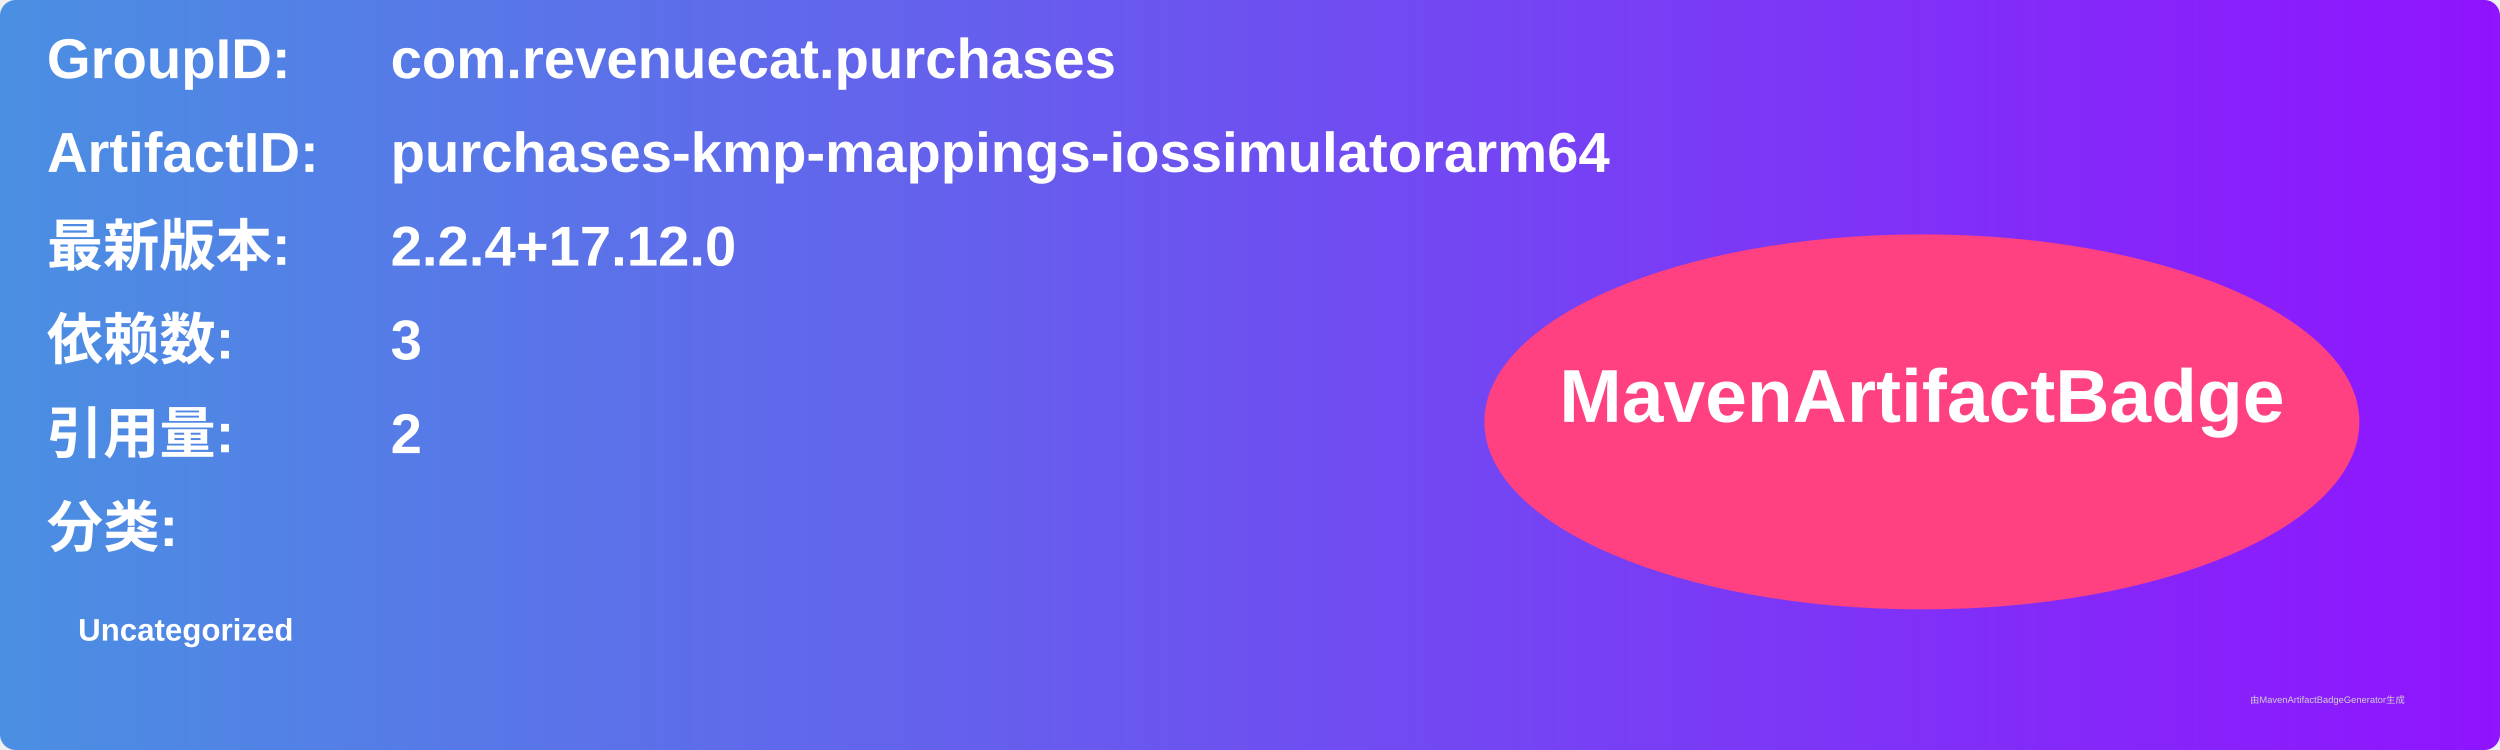
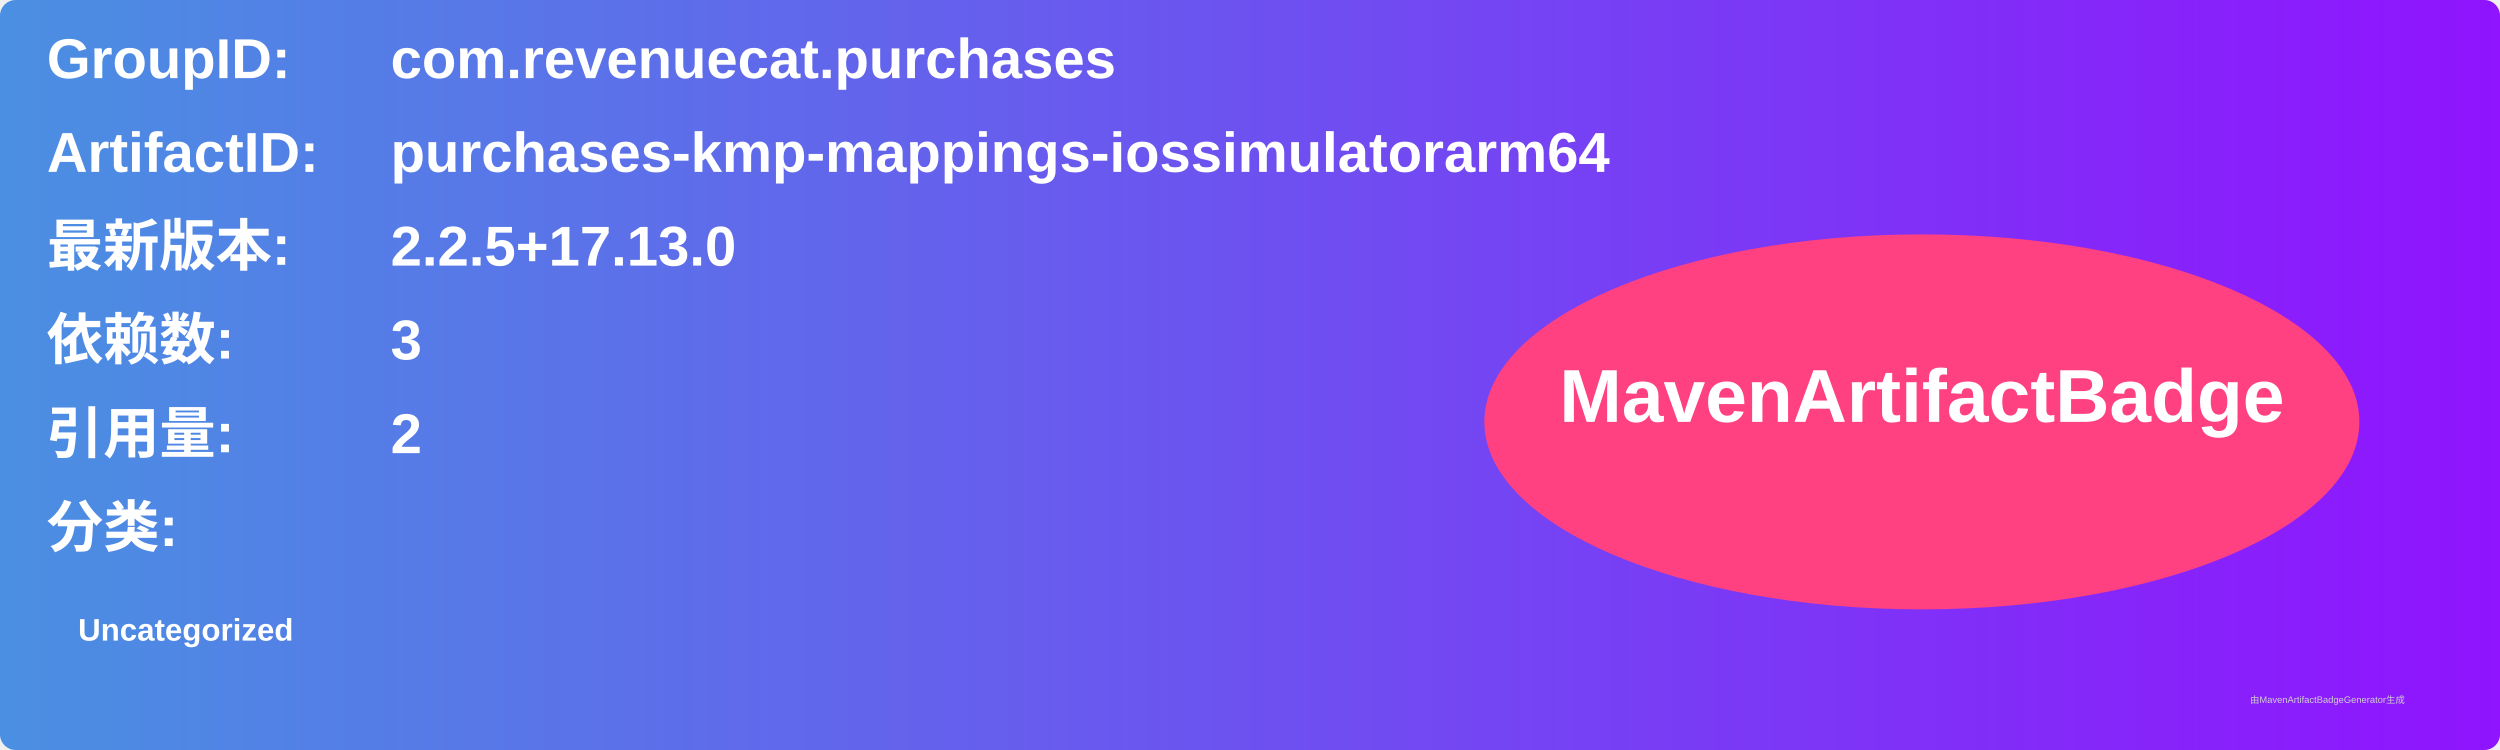
<svg xmlns="http://www.w3.org/2000/svg" width="800" height="240" viewBox="0 0 800 240">
  <linearGradient id="grad" x1="0%" y1="0%" x2="100%" y2="0%">
    <stop offset="0%" stop-color="#4a90e2" />
    <stop offset="100%" stop-color="#9013fe" />
  </linearGradient>
  <rect width="100%" height="100%" rx="5" ry="5" fill="url(#grad)" />
  <g transform="translate(15, 15)">
    <text x="0" y="10" font-family="Arial" font-size="18" fill="white" font-weight="bold" width="260">GroupID:</text>
    <text x="110" y="10" font-family="Arial" font-size="18" fill="white" font-weight="bold" width="460">com.revenuecat.purchases</text>
    <text x="0" y="40" font-family="Arial" font-size="18" fill="white" font-weight="bold" width="260">ArtifactID:</text>
    <text x="110" y="40" font-family="Arial" font-size="18" fill="white" font-weight="bold" width="460">purchases-kmp-mappings-iossimulatorarm64</text>
    <text x="0" y="70" font-family="Arial" font-size="18" fill="white" font-weight="bold">最新版本:</text>
    <text x="110" y="70" font-family="Arial" font-size="18" fill="white" font-weight="bold">
-       <tspan font-weight="bold">2.2.4+17.12.0</tspan>
+       <tspan font-weight="bold">2.2.5+17.13.0</tspan>
    </text>
    <text x="0" y="100" font-family="Arial" font-size="18" fill="white" font-weight="bold">依赖数: </text>
    <text x="110" y="100" font-family="Arial" font-size="18" fill="white">
      <tspan font-weight="bold">3</tspan>
    </text>
    <text x="0" y="130" font-family="Arial" font-size="18" fill="white" font-weight="bold">引用量: </text>
    <text x="110" y="130" font-family="Arial" font-size="18" fill="white">
      <tspan font-weight="bold">2</tspan>
    </text>
    <text x="0" y="160" font-family="Arial" font-size="18" fill="white" font-weight="bold">分类:</text>
    <text x="10" y="190" font-family="Arial" font-size="10" fill="white">
      <tspan font-weight="bold">Uncategorized</tspan>
    </text>
    <ellipse cx="600" cy="120" rx="140" ry="60" fill="#ff4081" />
    <text x="600" y="120" text-anchor="middle" font-family="Arial" font-size="24" fill="white" font-weight="bold">MavenArtifactBadge</text>
  </g>
  <text x="720" y="225" font-family="Arial" font-size="3" fill="#d0d0d0">由MavenArtifactBadgeGenerator生成</text>
</svg>
